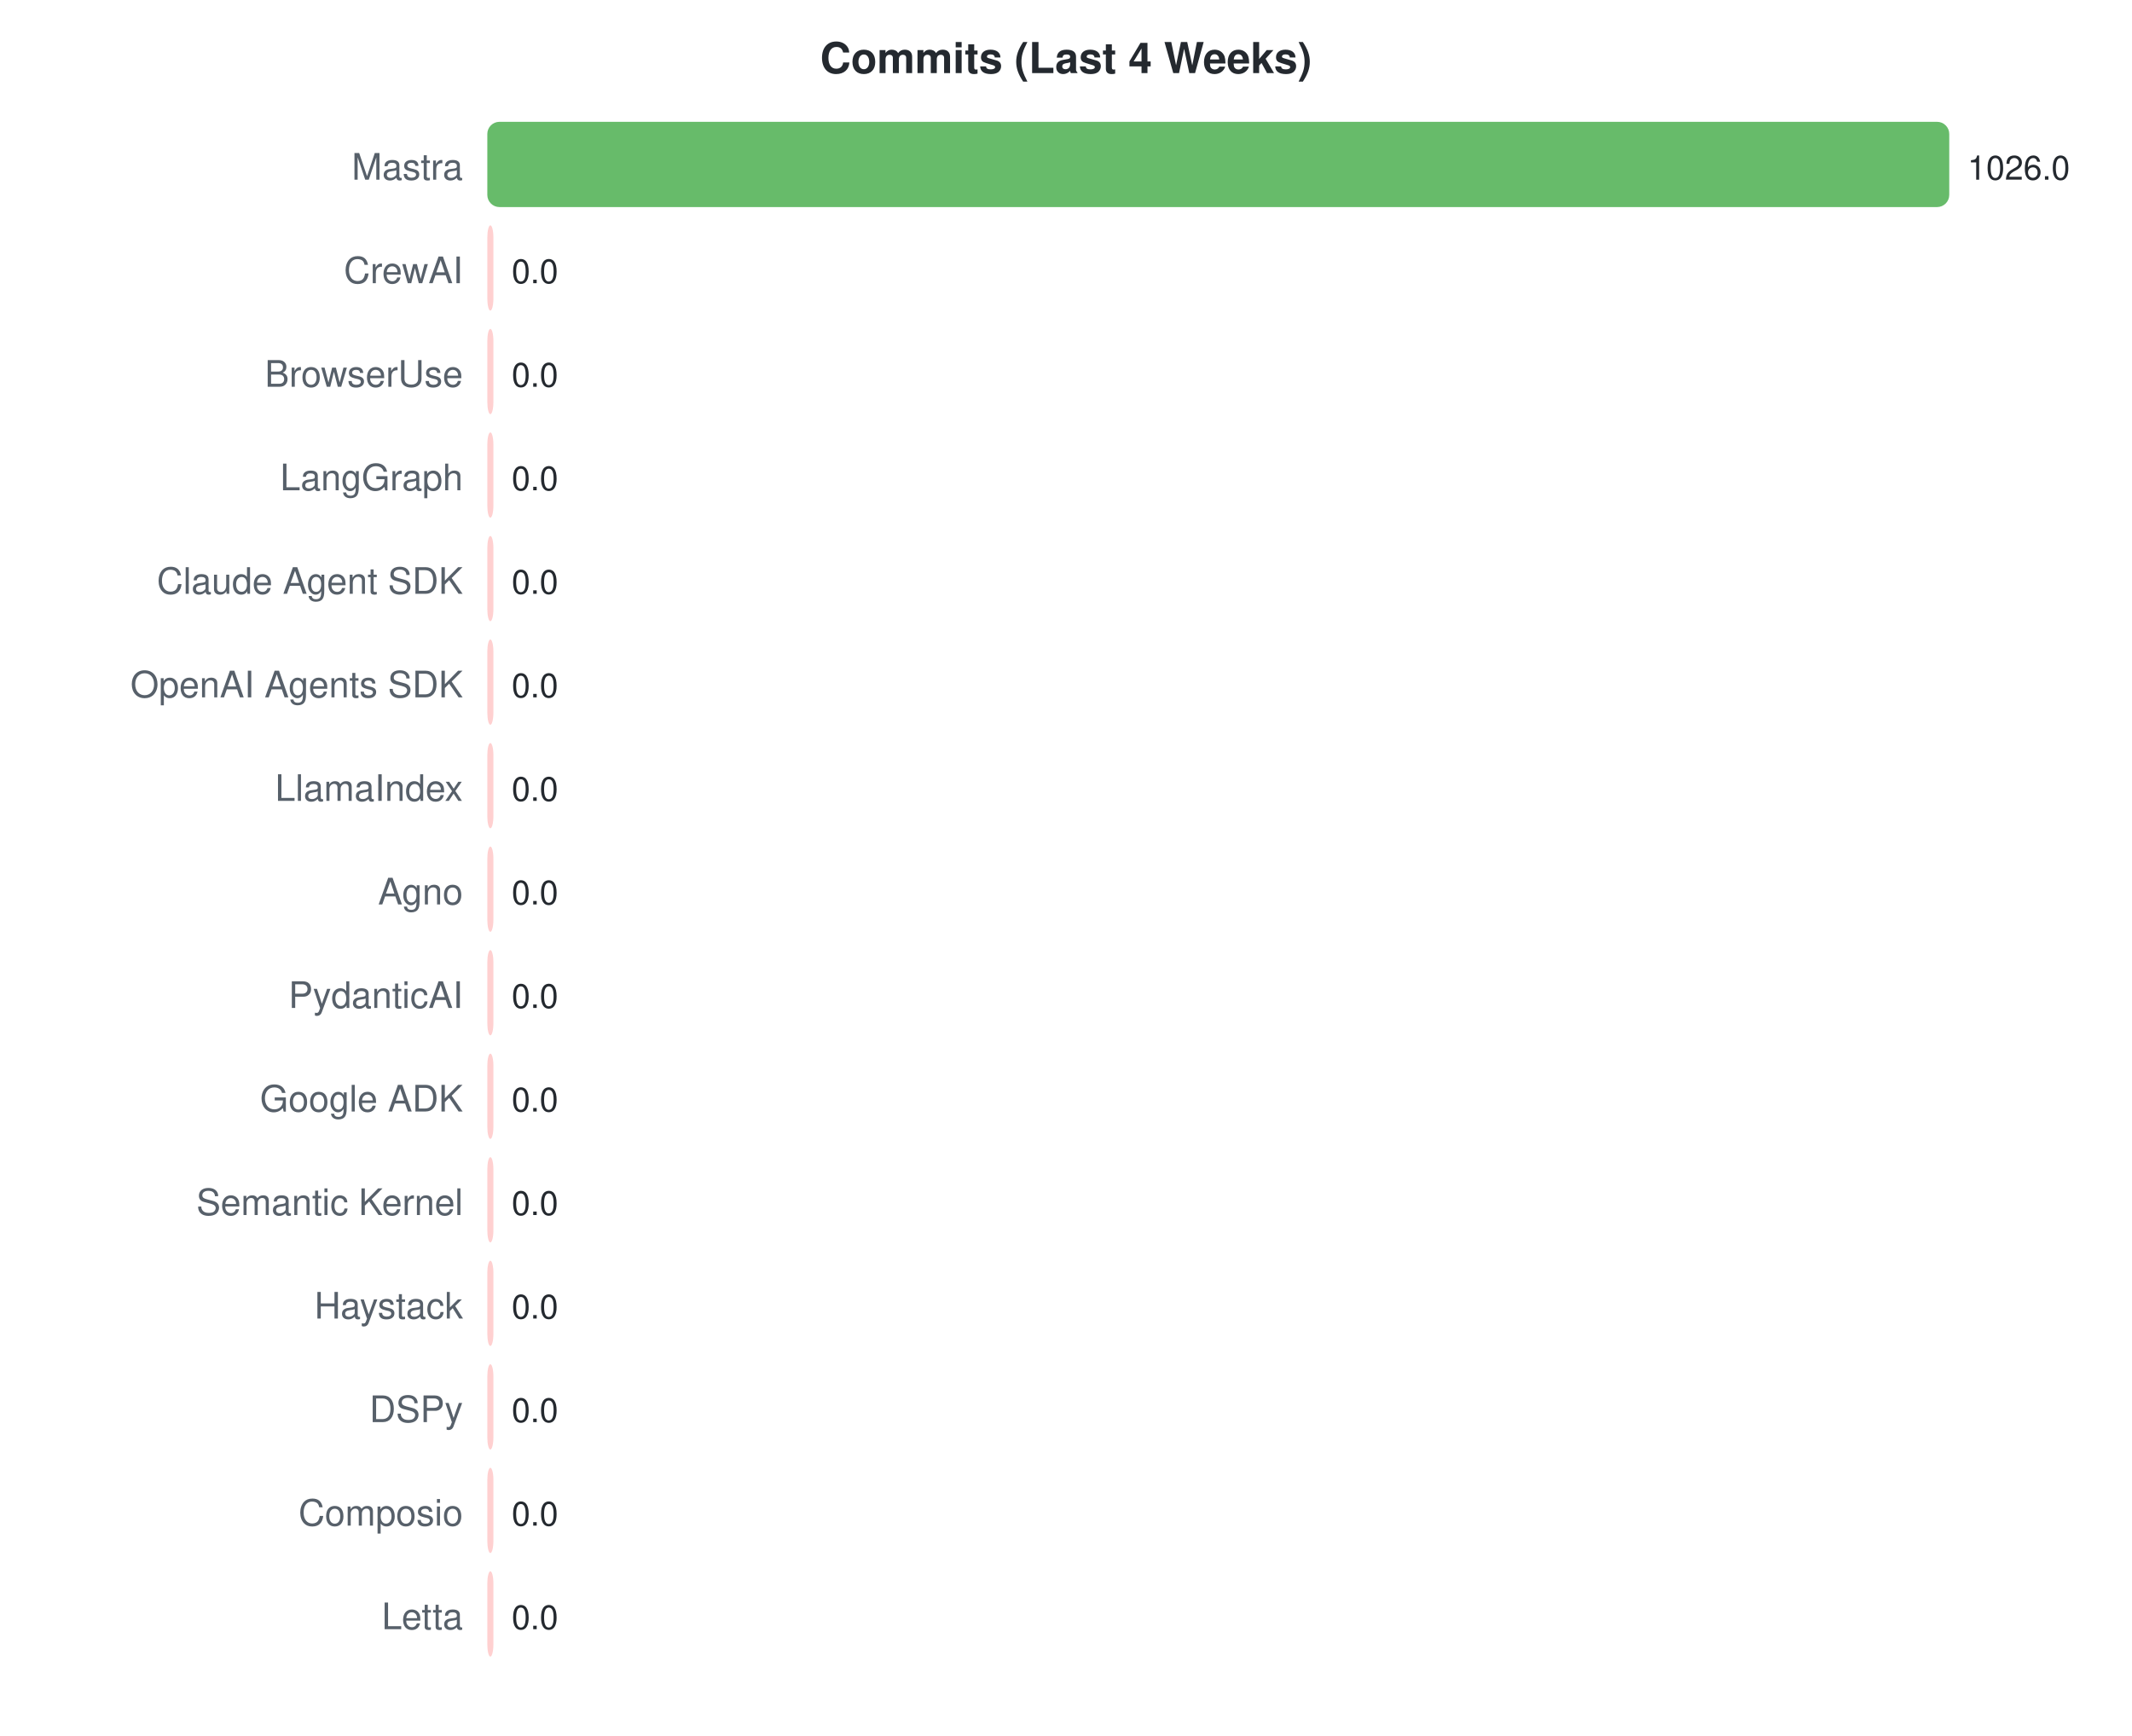
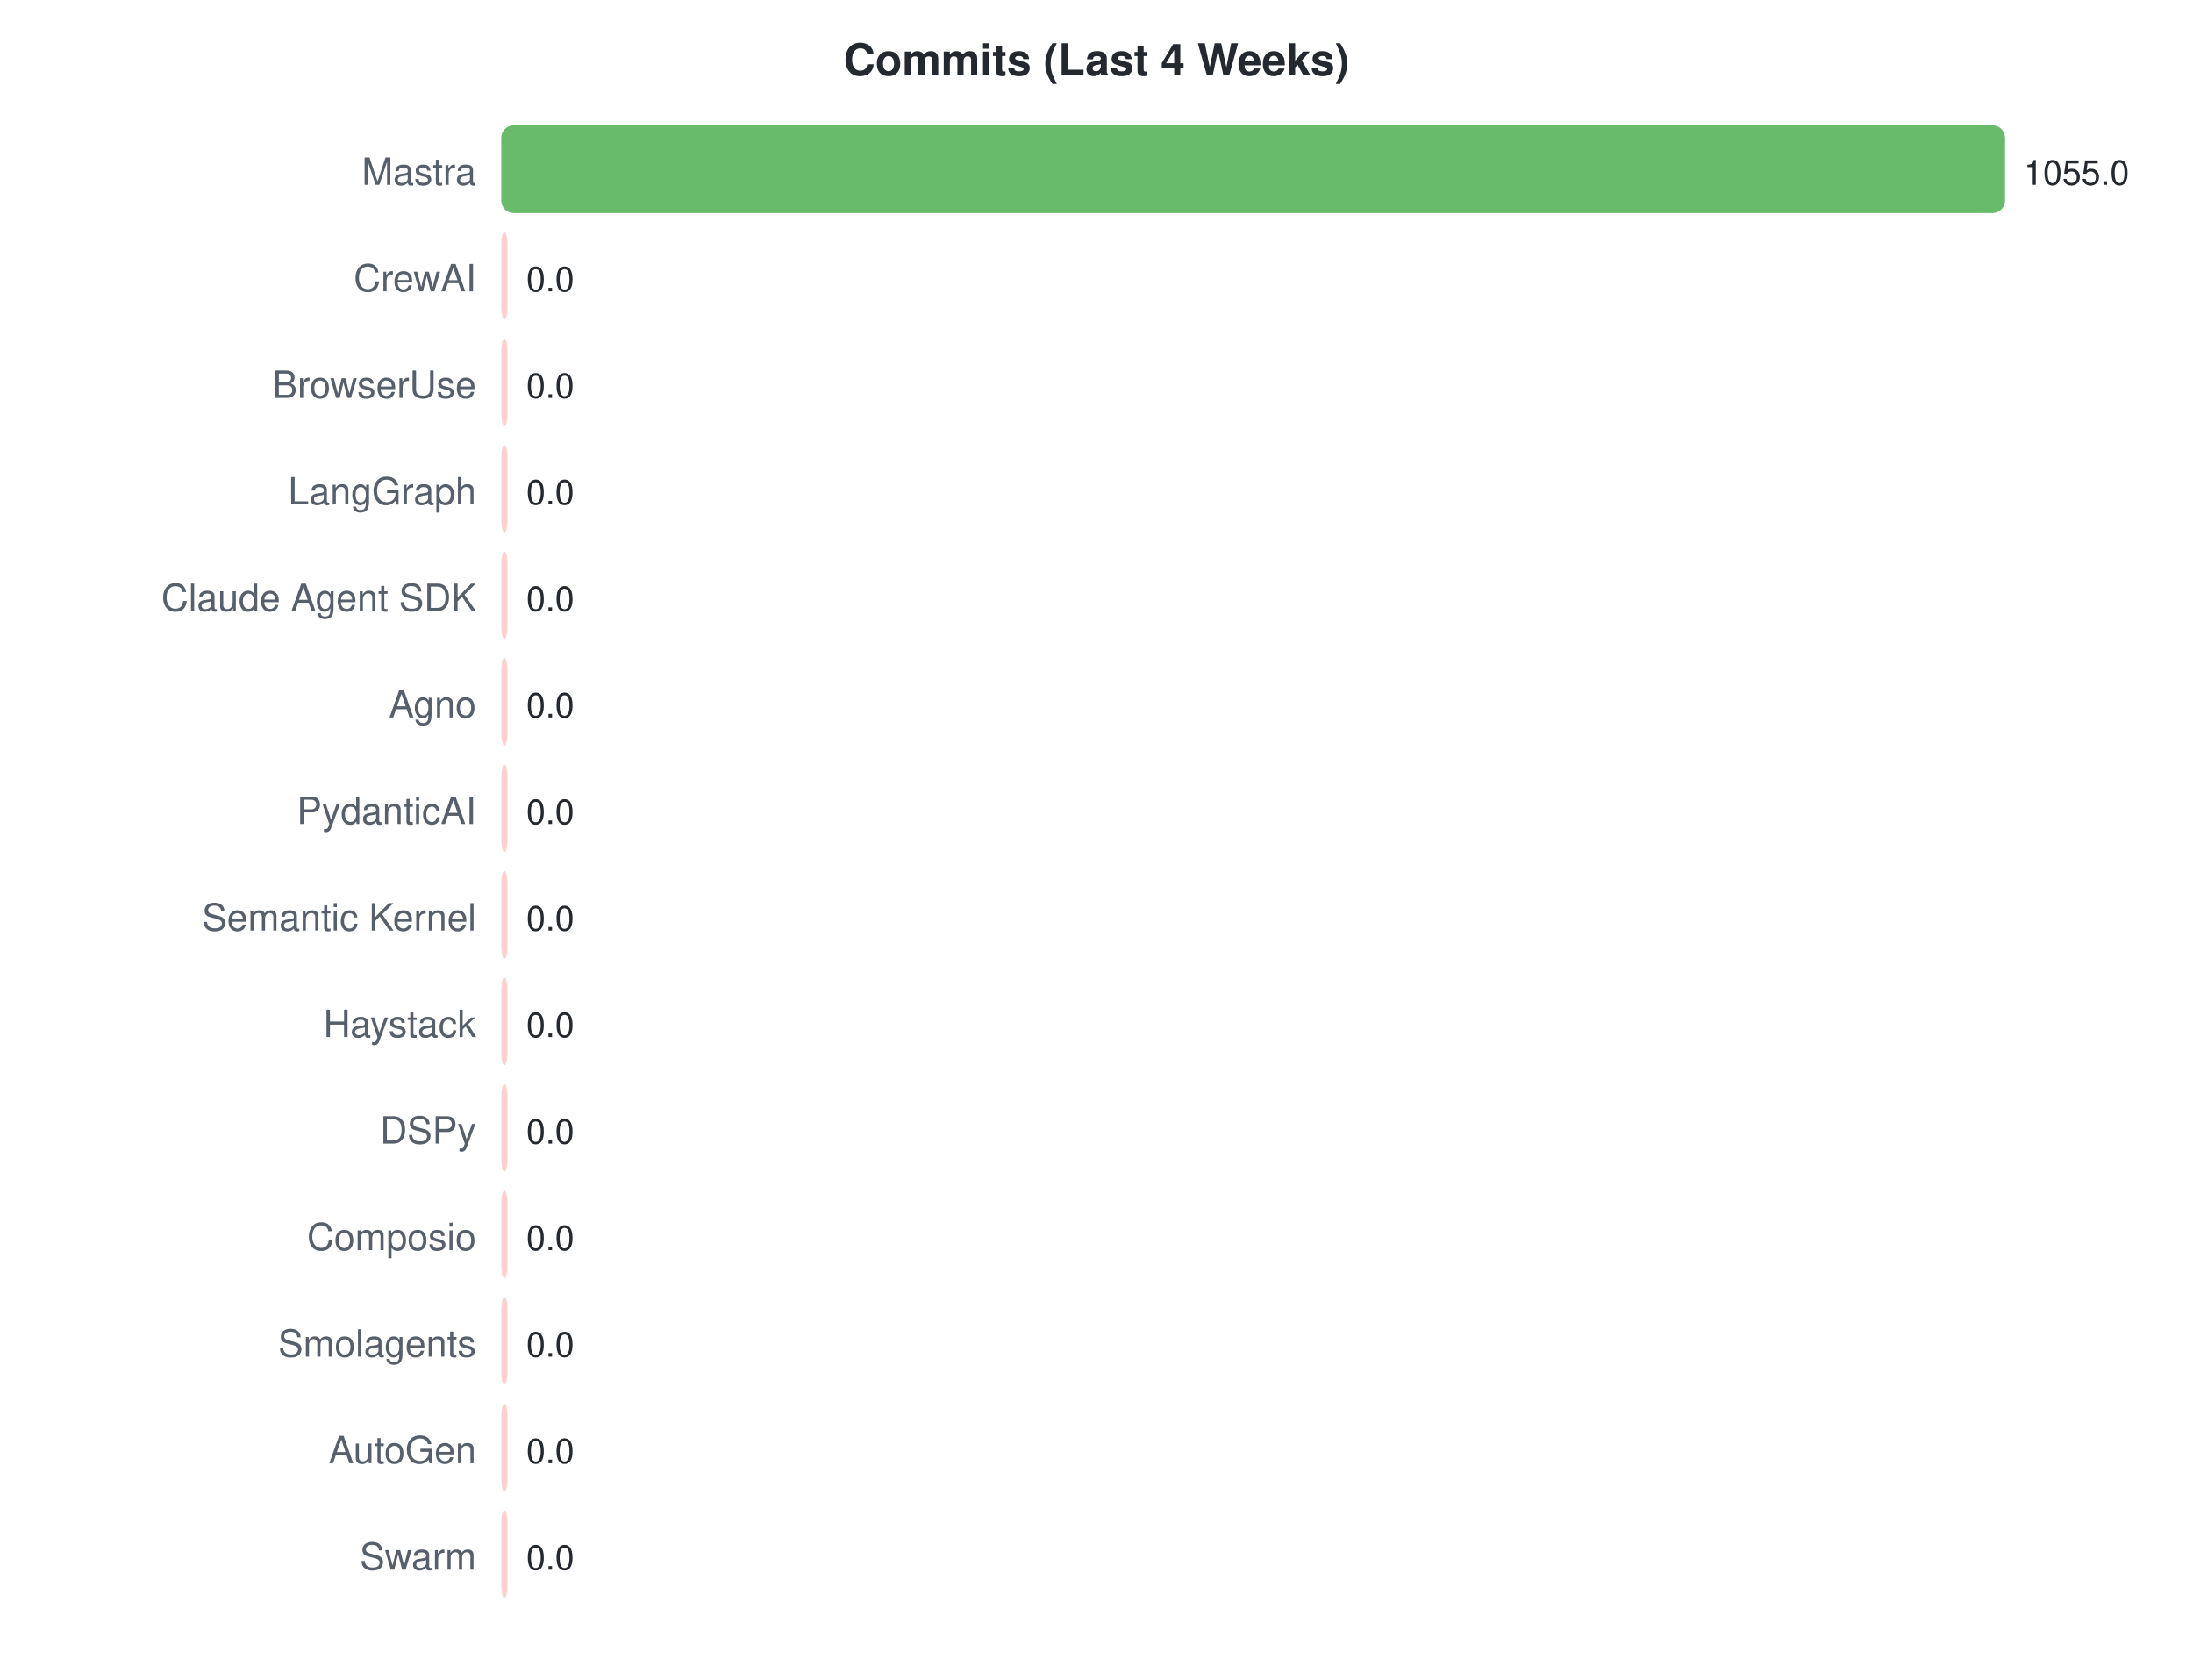
- <svg xmlns="http://www.w3.org/2000/svg" width="700" height="570">
+ <svg xmlns="http://www.w3.org/2000/svg" width="700" height="536">
  <style>text { font-family: -apple-system, BlinkMacSystemFont, "Segoe UI", Helvetica, Arial, sans-serif; }</style>
  <text x="350" y="24" text-anchor="middle" font-size="14" font-weight="bold" fill="#24292f">Commits (Last 4 Weeks)</text>
  <text x="152" y="59" text-anchor="end" font-size="12" fill="#57606a">Mastra</text>
  <rect x="160" y="40" width="480.0" height="28" rx="4" fill="#4caf50" opacity="0.85" />
-   <text x="646.0" y="59" font-size="11" fill="#24292f">1026.0</text>
+   <text x="646.0" y="59" font-size="11" fill="#24292f">1055.0</text>
  <text x="152" y="93" text-anchor="end" font-size="12" fill="#57606a">CrewAI</text>
  <rect x="160" y="74" width="2.0" height="28" rx="4" fill="#ffc8c8" opacity="0.85" />
  <text x="168" y="93" font-size="11" fill="#24292f">0.0</text>
  <text x="152" y="127" text-anchor="end" font-size="12" fill="#57606a">BrowserUse</text>
  <rect x="160" y="108" width="2.0" height="28" rx="4" fill="#ffc8c8" opacity="0.85" />
  <text x="168" y="127" font-size="11" fill="#24292f">0.0</text>
  <text x="152" y="161" text-anchor="end" font-size="12" fill="#57606a">LangGraph</text>
  <rect x="160" y="142" width="2.0" height="28" rx="4" fill="#ffc8c8" opacity="0.85" />
  <text x="168" y="161" font-size="11" fill="#24292f">0.0</text>
  <text x="152" y="195" text-anchor="end" font-size="12" fill="#57606a">Claude Agent SDK</text>
  <rect x="160" y="176" width="2.0" height="28" rx="4" fill="#ffc8c8" opacity="0.85" />
  <text x="168" y="195" font-size="11" fill="#24292f">0.0</text>
-   <text x="152" y="229" text-anchor="end" font-size="12" fill="#57606a">OpenAI Agents SDK</text>
+   <text x="152" y="229" text-anchor="end" font-size="12" fill="#57606a">Agno</text>
  <rect x="160" y="210" width="2.0" height="28" rx="4" fill="#ffc8c8" opacity="0.85" />
  <text x="168" y="229" font-size="11" fill="#24292f">0.0</text>
-   <text x="152" y="263" text-anchor="end" font-size="12" fill="#57606a">LlamaIndex</text>
+   <text x="152" y="263" text-anchor="end" font-size="12" fill="#57606a">PydanticAI</text>
  <rect x="160" y="244" width="2.0" height="28" rx="4" fill="#ffc8c8" opacity="0.85" />
  <text x="168" y="263" font-size="11" fill="#24292f">0.0</text>
-   <text x="152" y="297" text-anchor="end" font-size="12" fill="#57606a">Agno</text>
+   <text x="152" y="297" text-anchor="end" font-size="12" fill="#57606a">Semantic Kernel</text>
  <rect x="160" y="278" width="2.0" height="28" rx="4" fill="#ffc8c8" opacity="0.85" />
  <text x="168" y="297" font-size="11" fill="#24292f">0.0</text>
-   <text x="152" y="331" text-anchor="end" font-size="12" fill="#57606a">PydanticAI</text>
+   <text x="152" y="331" text-anchor="end" font-size="12" fill="#57606a">Haystack</text>
  <rect x="160" y="312" width="2.0" height="28" rx="4" fill="#ffc8c8" opacity="0.85" />
  <text x="168" y="331" font-size="11" fill="#24292f">0.0</text>
-   <text x="152" y="365" text-anchor="end" font-size="12" fill="#57606a">Google ADK</text>
+   <text x="152" y="365" text-anchor="end" font-size="12" fill="#57606a">DSPy</text>
  <rect x="160" y="346" width="2.0" height="28" rx="4" fill="#ffc8c8" opacity="0.85" />
  <text x="168" y="365" font-size="11" fill="#24292f">0.0</text>
-   <text x="152" y="399" text-anchor="end" font-size="12" fill="#57606a">Semantic Kernel</text>
+   <text x="152" y="399" text-anchor="end" font-size="12" fill="#57606a">Composio</text>
  <rect x="160" y="380" width="2.0" height="28" rx="4" fill="#ffc8c8" opacity="0.85" />
  <text x="168" y="399" font-size="11" fill="#24292f">0.0</text>
-   <text x="152" y="433" text-anchor="end" font-size="12" fill="#57606a">Haystack</text>
+   <text x="152" y="433" text-anchor="end" font-size="12" fill="#57606a">Smolagents</text>
  <rect x="160" y="414" width="2.0" height="28" rx="4" fill="#ffc8c8" opacity="0.85" />
  <text x="168" y="433" font-size="11" fill="#24292f">0.0</text>
-   <text x="152" y="467" text-anchor="end" font-size="12" fill="#57606a">DSPy</text>
+   <text x="152" y="467" text-anchor="end" font-size="12" fill="#57606a">AutoGen</text>
  <rect x="160" y="448" width="2.0" height="28" rx="4" fill="#ffc8c8" opacity="0.85" />
  <text x="168" y="467" font-size="11" fill="#24292f">0.0</text>
-   <text x="152" y="501" text-anchor="end" font-size="12" fill="#57606a">Composio</text>
+   <text x="152" y="501" text-anchor="end" font-size="12" fill="#57606a">Swarm</text>
  <rect x="160" y="482" width="2.0" height="28" rx="4" fill="#ffc8c8" opacity="0.85" />
  <text x="168" y="501" font-size="11" fill="#24292f">0.0</text>
-   <text x="152" y="535" text-anchor="end" font-size="12" fill="#57606a">Letta</text>
-   <rect x="160" y="516" width="2.0" height="28" rx="4" fill="#ffc8c8" opacity="0.85" />
-   <text x="168" y="535" font-size="11" fill="#24292f">0.0</text>
</svg>
